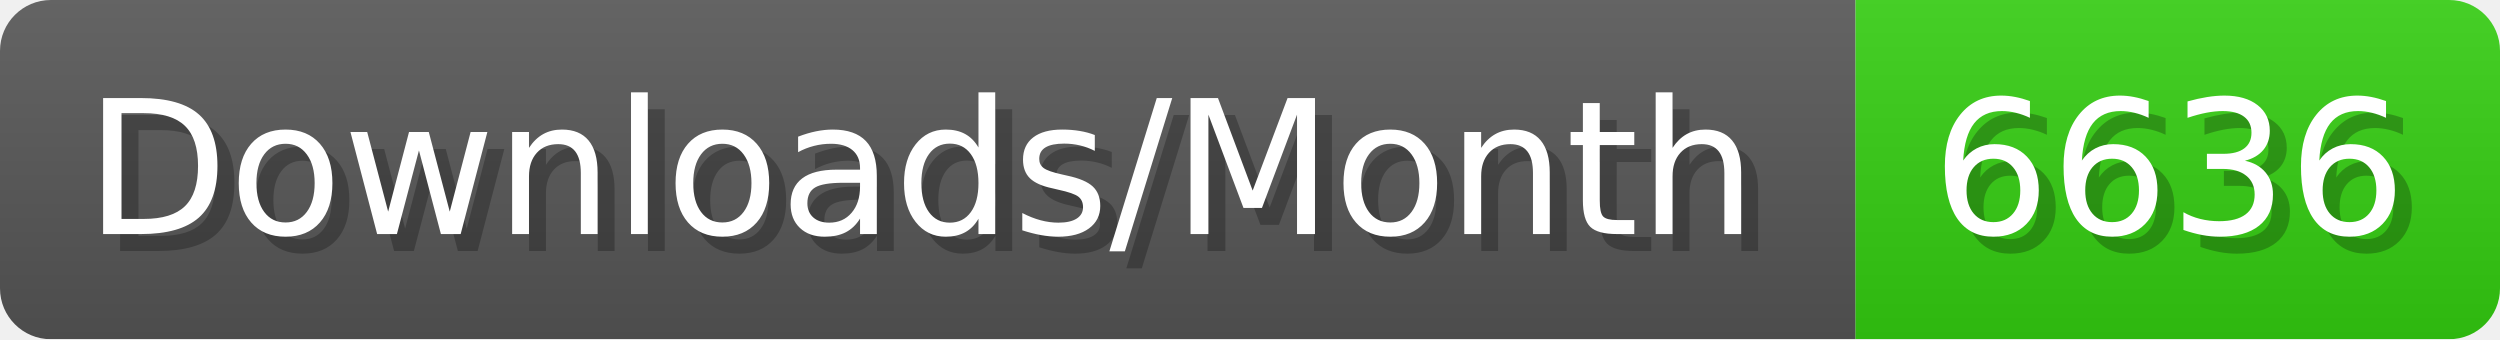
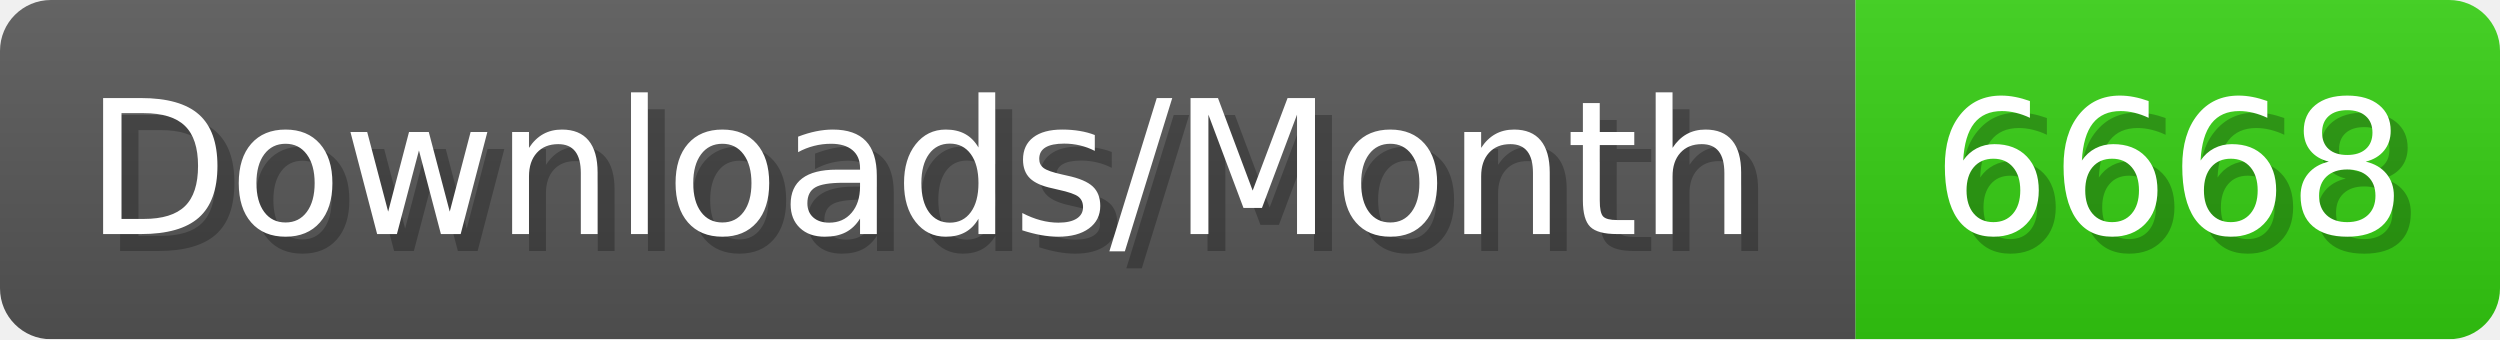
- <svg xmlns="http://www.w3.org/2000/svg" width="147.4" height="20" viewBox="0 0 1474 200" role="img" aria-label="Downloads/Month: 6636">
+ <svg xmlns="http://www.w3.org/2000/svg" width="147.4" height="20" viewBox="0 0 1474 200" role="img" aria-label="Downloads/Month: 6668">
  <linearGradient id="YlXUI" x2="0" y2="100%">
    <stop offset="0" stop-opacity=".1" stop-color="#EEE" />
    <stop offset="1" stop-opacity=".1" />
  </linearGradient>
  <mask id="JHhop">
    <rect width="1474" height="200" rx="30" fill="#FFF" />
  </mask>
  <g mask="url(#JHhop)">
    <rect width="1094" height="200" fill="#555" />
    <rect width="380" height="200" fill="#3C1" x="1094" />
    <rect width="1474" height="200" fill="url(#YlXUI)" />
  </g>
  <g aria-hidden="true" fill="#fff" text-anchor="start" font-family="Verdana,DejaVu Sans,sans-serif" font-size="110">
    <text x="60" y="148" textLength="994" fill="#000" opacity="0.25">Downloads/Month</text>
    <text x="50" y="138" textLength="994">Downloads/Month</text>
-     <text x="1149" y="148" textLength="280" fill="#000" opacity="0.25">6636</text>
-     <text x="1139" y="138" textLength="280">6636</text>
+     <text x="1149" y="148" textLength="280" fill="#000" opacity="0.25">6668</text>
+     <text x="1139" y="138" textLength="280">6668</text>
  </g>
</svg>
